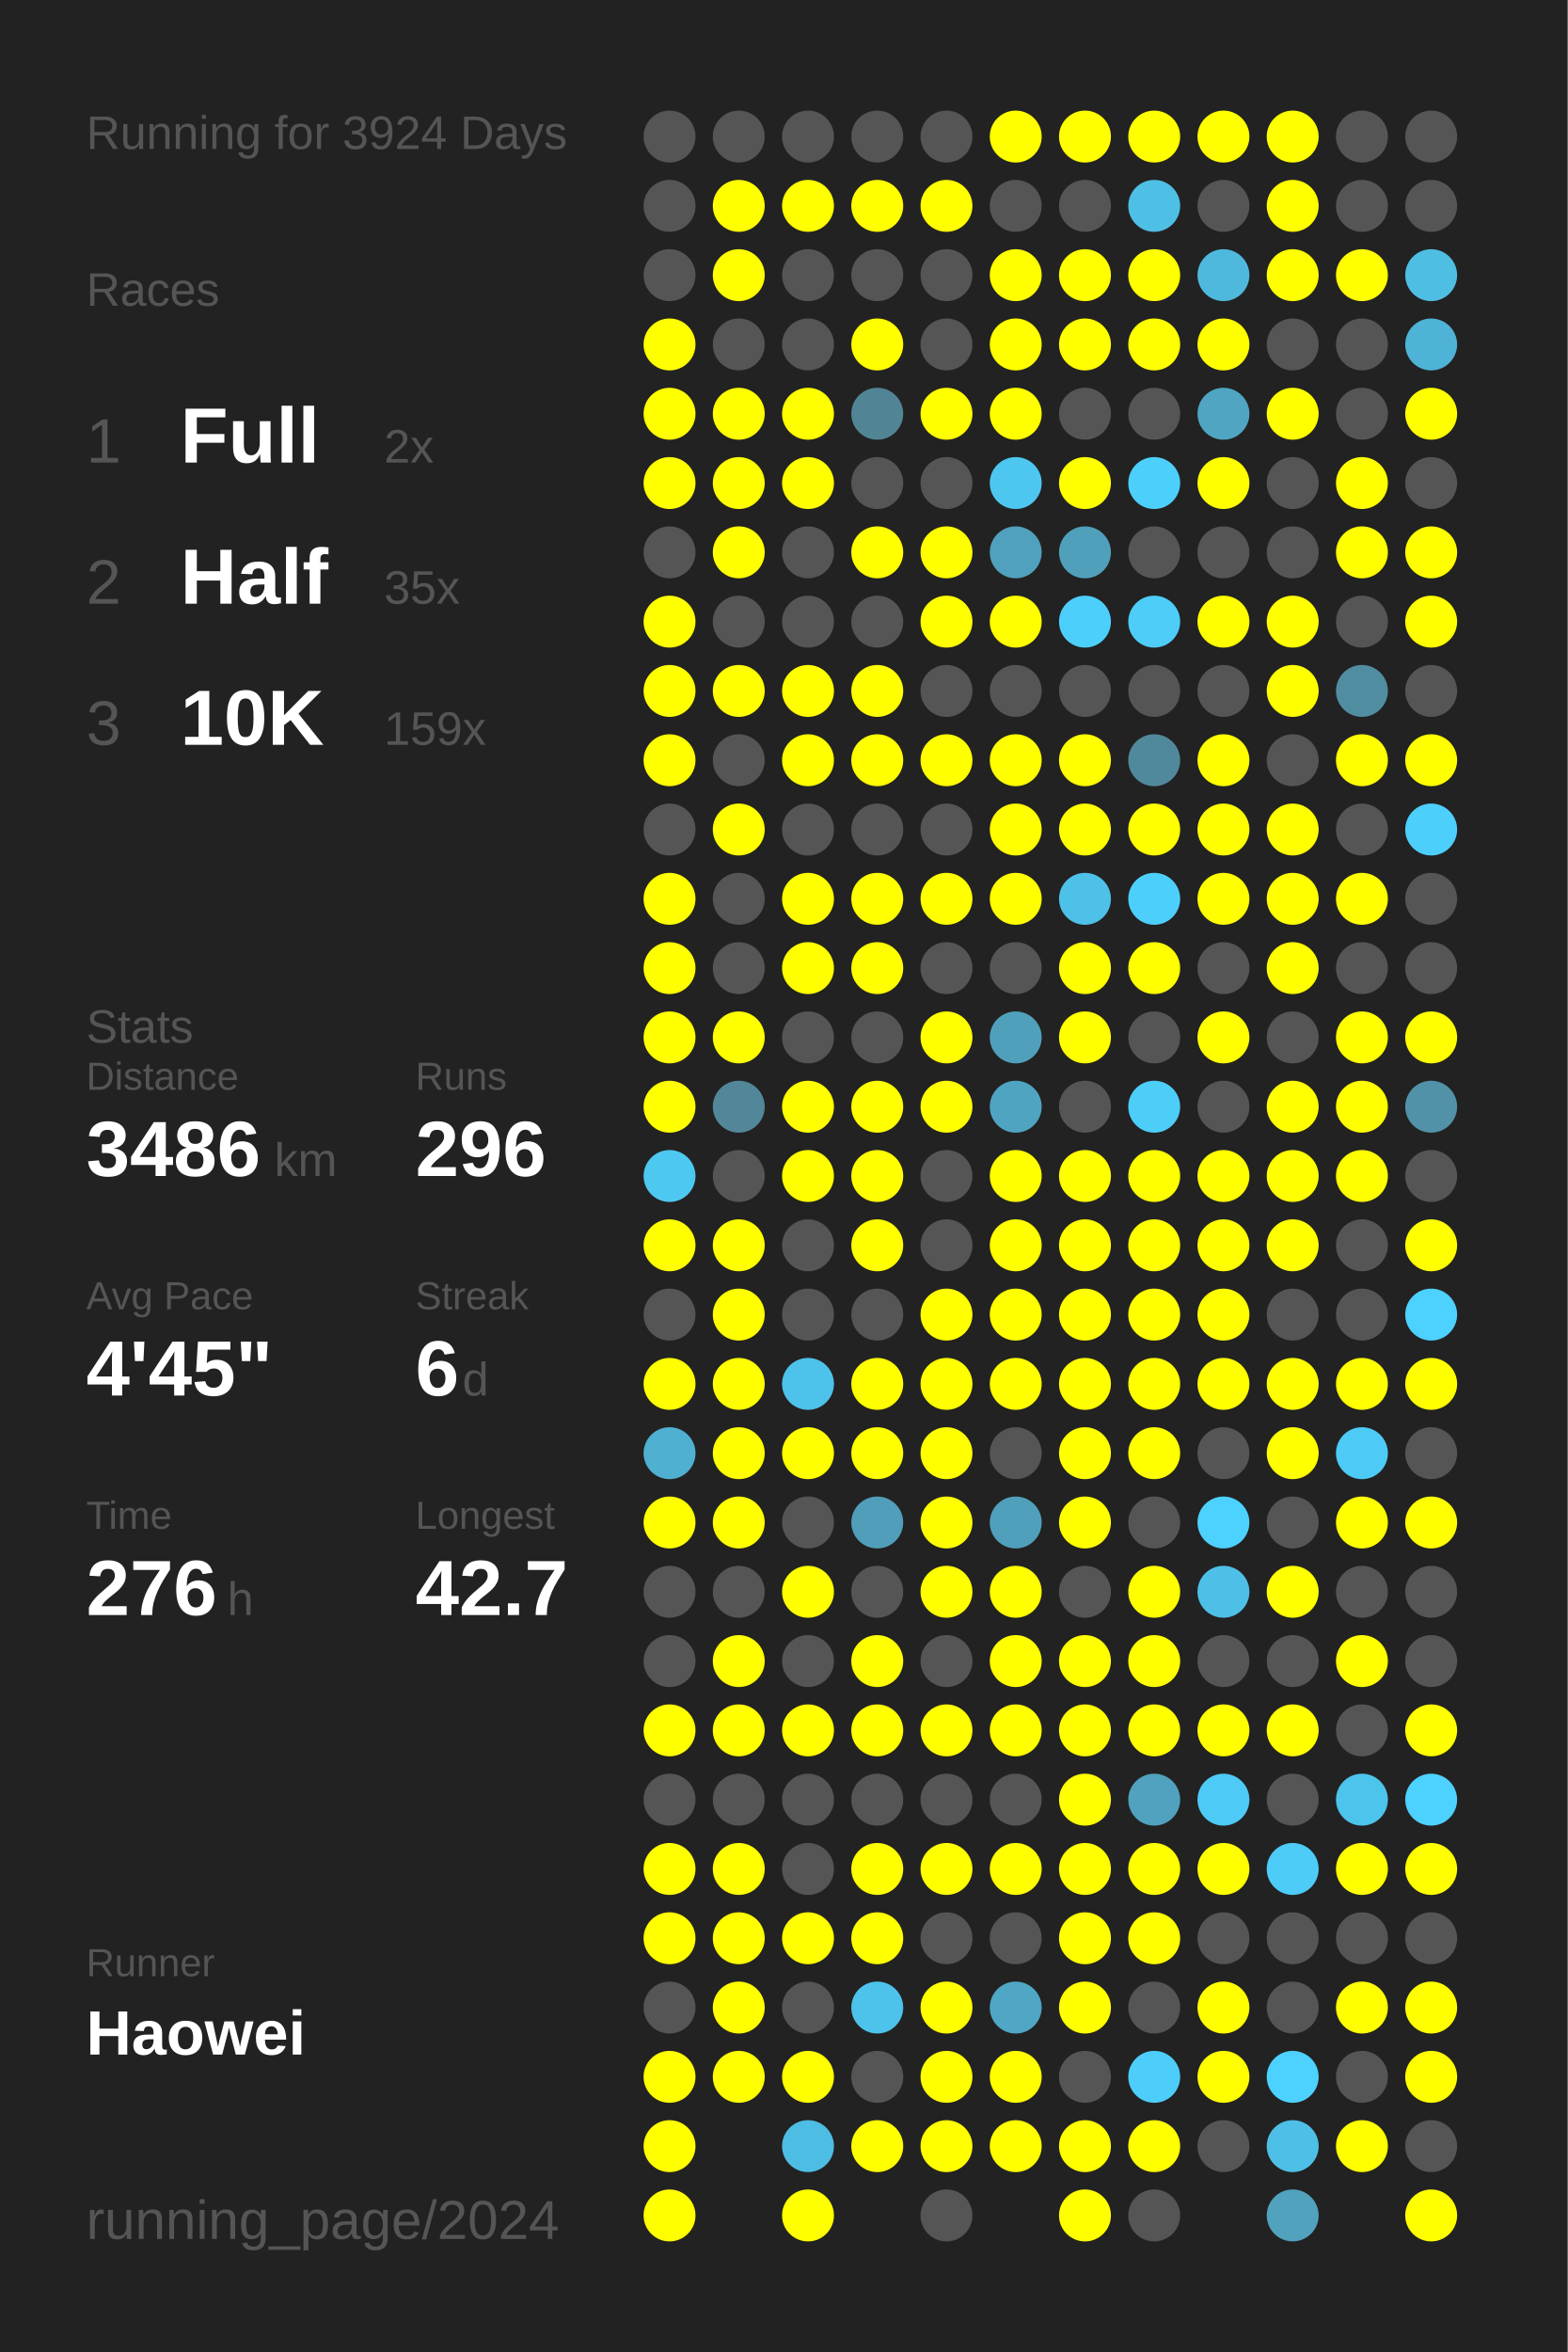
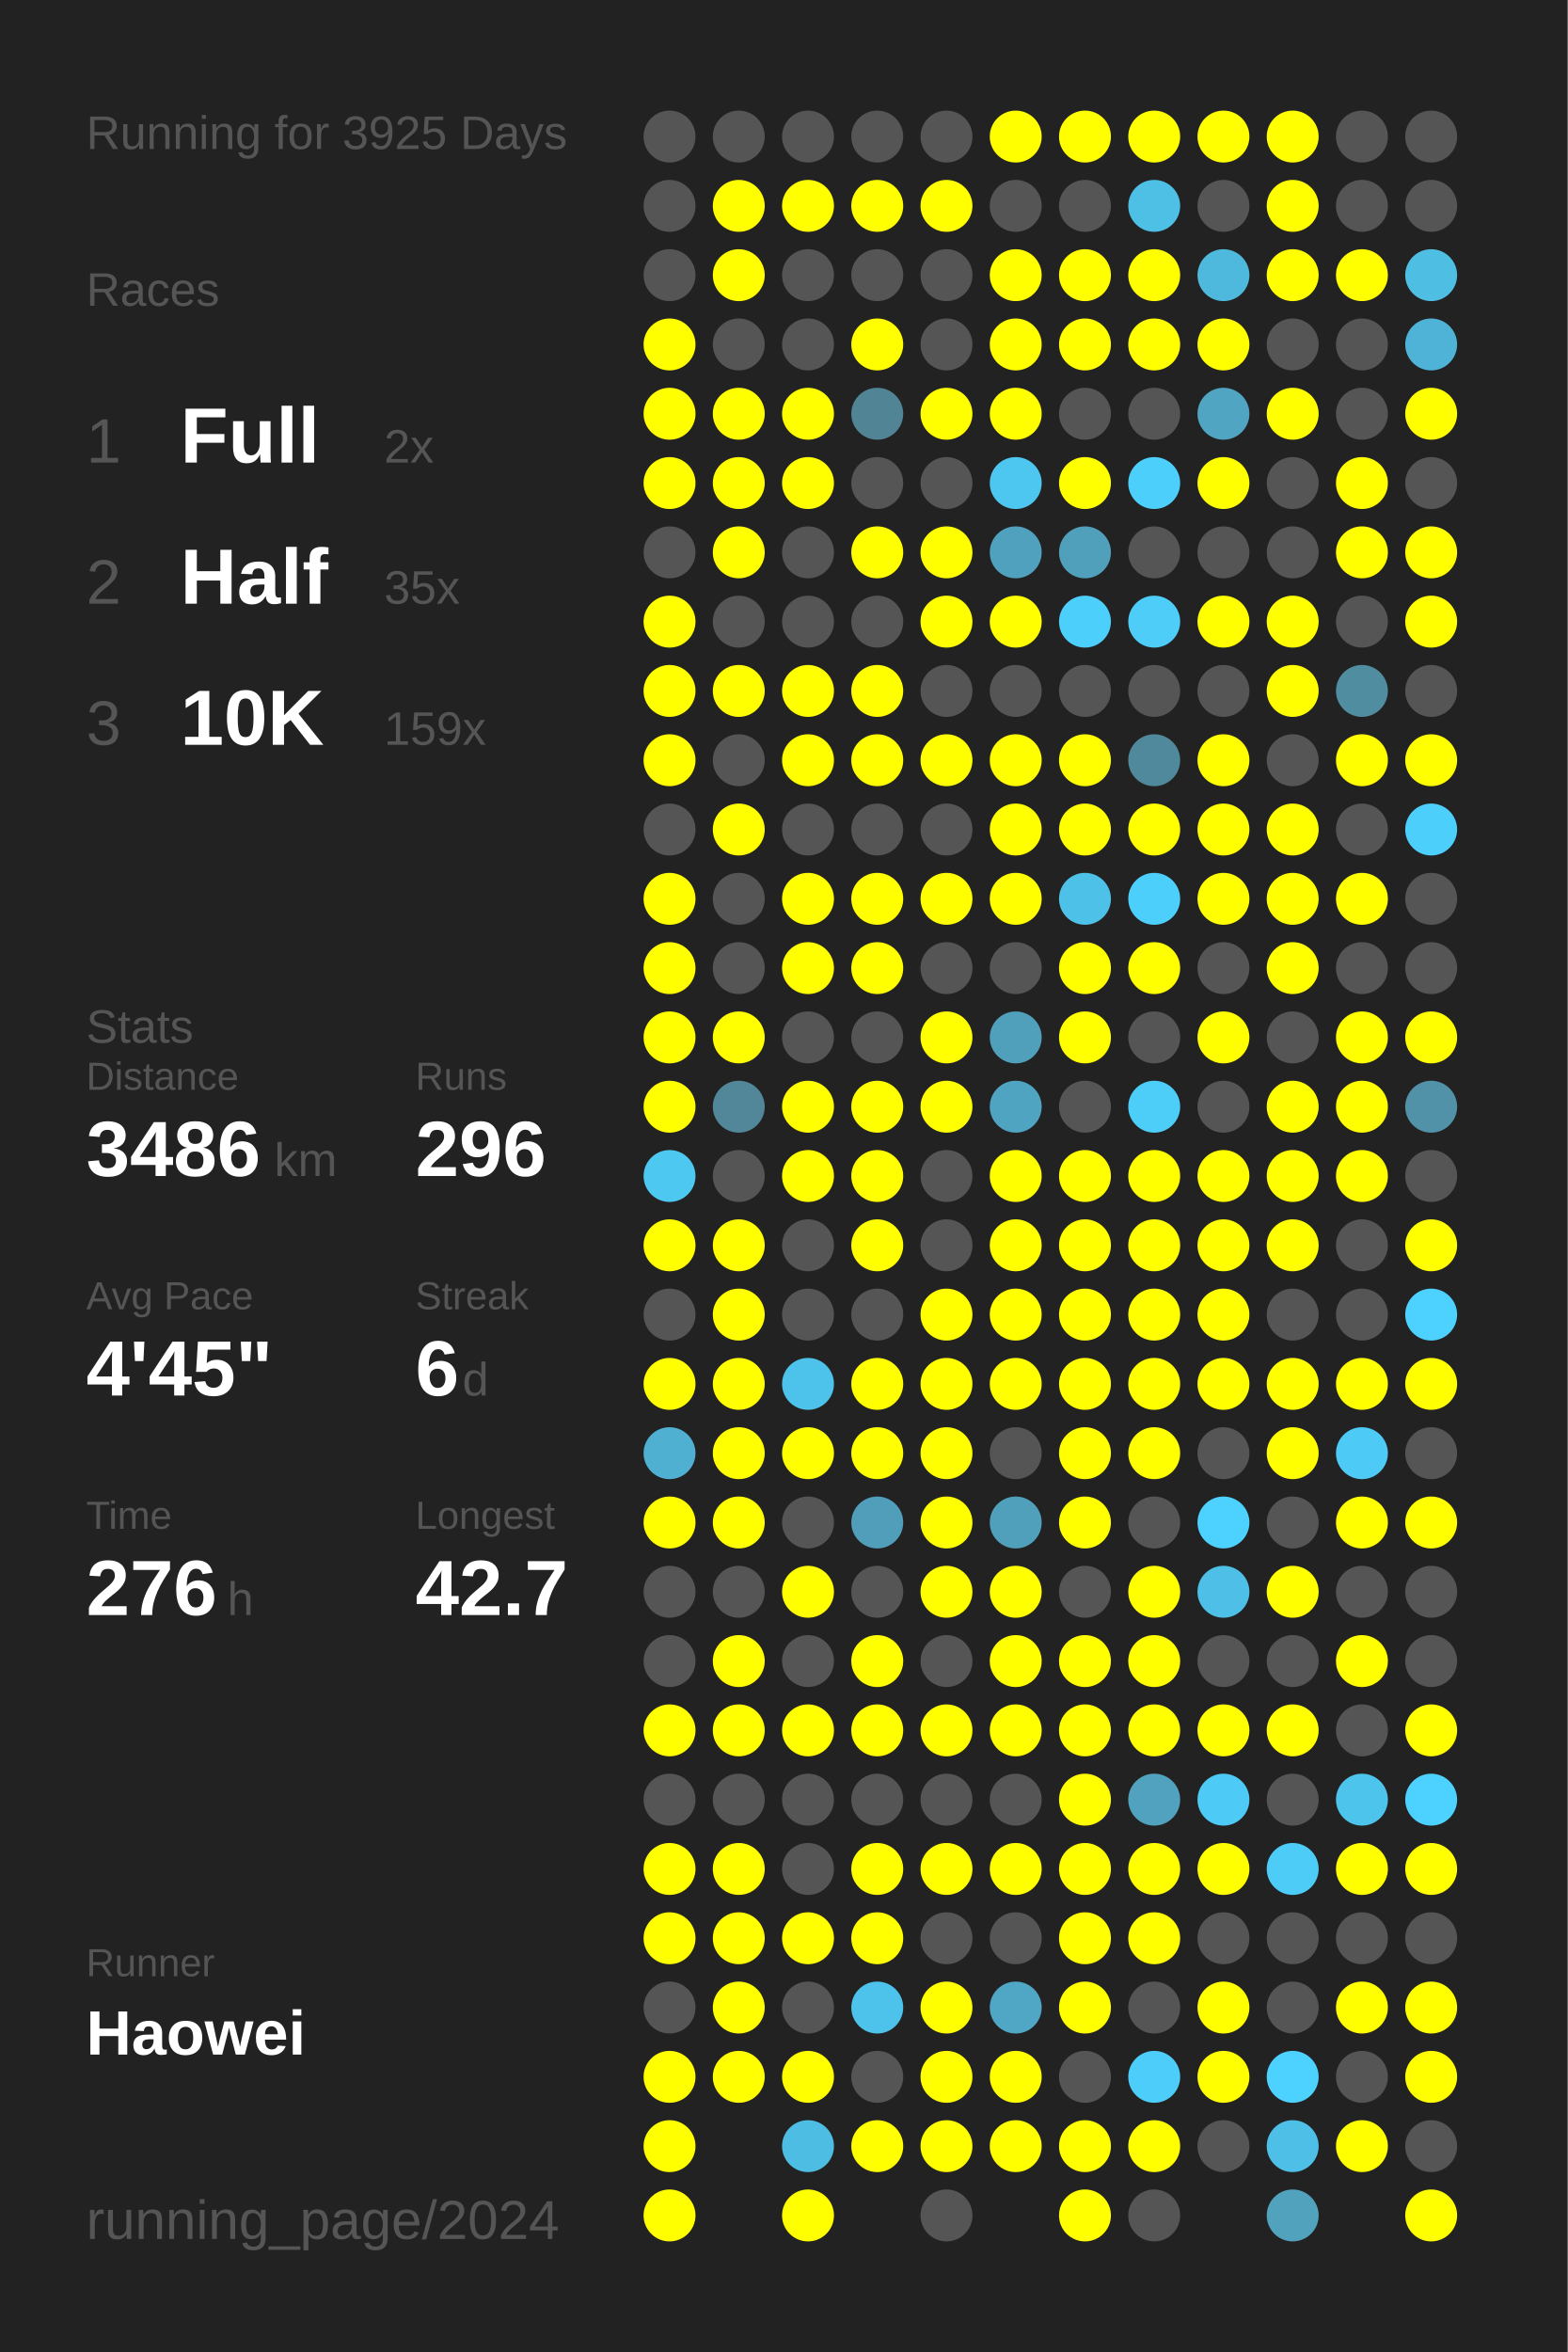
<svg xmlns="http://www.w3.org/2000/svg" baseProfile="full" height="300mm" version="1.1" viewBox="0,0,200,300" width="200mm">
  <defs />
  <rect fill="#222222" height="300" width="200" x="0" y="0" />
-   <text fill="#555555" style="font-size:6px; font-family:Arial;" x="11" y="19">Running for 3924 Days</text>
+   <text fill="#555555" style="font-size:6px; font-family:Arial;" x="11" y="19">Running for 3925 Days</text>
  <text fill="#555555" style="font-size:6px; font-family:Arial;" x="11" y="39">Races</text>
  <text fill="#555555" style="font-size:8px; font-family:Arial;" x="11" y="59">1</text>
  <text fill="#FFFFFF" style="font-size:10px; font-family:Arial; font-weight:bold;" x="23" y="59">Full</text>
  <text fill="#555555" style="font-size:6px; font-family:Arial;" x="49" y="59">2x</text>
  <text fill="#555555" style="font-size:8px; font-family:Arial;" x="11" y="77">2</text>
  <text fill="#FFFFFF" style="font-size:10px; font-family:Arial; font-weight:bold;" x="23" y="77">Half</text>
  <text fill="#555555" style="font-size:6px; font-family:Arial;" x="49" y="77">35x</text>
  <text fill="#555555" style="font-size:8px; font-family:Arial;" x="11" y="95">3</text>
  <text fill="#FFFFFF" style="font-size:10px; font-family:Arial; font-weight:bold;" x="23" y="95">10K</text>
  <text fill="#555555" style="font-size:6px; font-family:Arial;" x="49" y="95">159x</text>
  <text fill="#555555" style="font-size:6px; font-family:Arial;" x="11" y="133">Stats</text>
  <text fill="#555555" style="font-size:5px; font-family:Arial;" x="11" y="139">Distance</text>
  <text fill="#FFFFFF" style="font-size:10px; font-family:Arial; font-weight:bold;" x="11" y="150">3486</text>
  <text fill="#555555" style="font-size:6px; font-family:Arial;" x="35" y="150">km</text>
  <text fill="#555555" style="font-size:5px; font-family:Arial;" x="53" y="139">Runs</text>
  <text fill="#FFFFFF" style="font-size:10px; font-family:Arial; font-weight:bold;" x="53" y="150">296</text>
  <text fill="#555555" style="font-size:5px; font-family:Arial;" x="11" y="167">Avg Pace</text>
  <text fill="#FFFFFF" style="font-size:10px; font-family:Arial; font-weight:bold;" x="11" y="178">4'45"</text>
  <text fill="#555555" style="font-size:5px; font-family:Arial;" x="53" y="167">Streak</text>
  <text fill="#FFFFFF" style="font-size:10px; font-family:Arial; font-weight:bold;" x="53" y="178">6</text>
  <text fill="#555555" style="font-size:6px; font-family:Arial;" x="59" y="178">d</text>
  <text fill="#555555" style="font-size:5px; font-family:Arial;" x="11" y="195">Time</text>
  <text fill="#FFFFFF" style="font-size:10px; font-family:Arial; font-weight:bold;" x="11" y="206">276</text>
  <text fill="#555555" style="font-size:6px; font-family:Arial;" x="29" y="206">h</text>
  <text fill="#555555" style="font-size:5px; font-family:Arial;" x="53" y="195">Longest</text>
  <text fill="#FFFFFF" style="font-size:10px; font-family:Arial; font-weight:bold;" x="53" y="206">42.7</text>
  <text fill="#555555" style="font-size:5px; font-family:Arial;" x="11" y="252.065">Runner</text>
  <text fill="#FFFFFF" style="font-size:8px; font-family:Arial; font-weight:bold;" x="11" y="262.065">Haowei</text>
  <text fill="#555555" style="font-size:7px; font-family:Arial;" x="11" y="285.581">running_page/2024</text>
  <circle cx="85.417" cy="17.419" fill="#555555" r="3.312" />
  <circle cx="85.417" cy="26.258" fill="#555555" r="3.312" />
  <circle cx="85.417" cy="35.097" fill="#555555" r="3.312" />
  <circle cx="85.417" cy="43.935" fill="#FFFF00" r="3.312" />
  <circle cx="85.417" cy="52.774" fill="#FFFF00" r="3.312" />
  <circle cx="85.417" cy="61.613" fill="#FFFF00" r="3.312" />
  <circle cx="85.417" cy="70.452" fill="#555555" r="3.312" />
  <circle cx="85.417" cy="79.29" fill="#FFFF00" r="3.312" />
  <circle cx="85.417" cy="88.129" fill="#FFFF00" r="3.312" />
  <circle cx="85.417" cy="96.968" fill="#FFFF00" r="3.312" />
  <circle cx="85.417" cy="105.806" fill="#555555" r="3.312" />
  <circle cx="85.417" cy="114.645" fill="#FFFF00" r="3.312" />
  <circle cx="85.417" cy="123.484" fill="#FFFF00" r="3.312" />
  <circle cx="85.417" cy="132.323" fill="#FFFF00" r="3.312" />
  <circle cx="85.417" cy="141.161" fill="#FFFF00" r="3.312" />
  <circle cx="85.417" cy="150" fill="#4dc8f1" r="3.312" />
  <circle cx="85.417" cy="158.839" fill="#FFFF00" r="3.312" />
  <circle cx="85.417" cy="167.677" fill="#555555" r="3.312" />
  <circle cx="85.417" cy="176.516" fill="#FFFF00" r="3.312" />
  <circle cx="85.417" cy="185.355" fill="#4fb0d1" r="3.312" />
  <circle cx="85.417" cy="194.194" fill="#FFFF00" r="3.312" />
  <circle cx="85.417" cy="203.032" fill="#555555" r="3.312" />
  <circle cx="85.417" cy="211.871" fill="#555555" r="3.312" />
  <circle cx="85.417" cy="220.71" fill="#FFFF00" r="3.312" />
  <circle cx="85.417" cy="229.548" fill="#555555" r="3.312" />
  <circle cx="85.417" cy="238.387" fill="#FFFF00" r="3.312" />
  <circle cx="85.417" cy="247.226" fill="#FFFF00" r="3.312" />
  <circle cx="85.417" cy="256.065" fill="#555555" r="3.312" />
  <circle cx="85.417" cy="264.903" fill="#FFFF00" r="3.312" />
  <circle cx="85.417" cy="273.742" fill="#FFFF00" r="3.312" />
  <circle cx="85.417" cy="282.581" fill="#FFFF00" r="3.312" />
  <circle cx="94.25" cy="17.419" fill="#555555" r="3.312" />
  <circle cx="94.25" cy="26.258" fill="#FFFF00" r="3.312" />
  <circle cx="94.25" cy="35.097" fill="#FFFF00" r="3.312" />
  <circle cx="94.25" cy="43.935" fill="#555555" r="3.312" />
  <circle cx="94.25" cy="52.774" fill="#FFFF00" r="3.312" />
  <circle cx="94.25" cy="61.613" fill="#FFFF00" r="3.312" />
  <circle cx="94.25" cy="70.452" fill="#FFFF00" r="3.312" />
  <circle cx="94.25" cy="79.29" fill="#555555" r="3.312" />
  <circle cx="94.25" cy="88.129" fill="#FFFF00" r="3.312" />
  <circle cx="94.25" cy="96.968" fill="#555555" r="3.312" />
  <circle cx="94.25" cy="105.806" fill="#FFFF00" r="3.312" />
  <circle cx="94.25" cy="114.645" fill="#555555" r="3.312" />
  <circle cx="94.25" cy="123.484" fill="#555555" r="3.312" />
  <circle cx="94.25" cy="132.323" fill="#FFFF00" r="3.312" />
  <circle cx="94.25" cy="141.161" fill="#518799" r="3.312" />
  <circle cx="94.25" cy="150" fill="#555555" r="3.312" />
  <circle cx="94.25" cy="158.839" fill="#FFFF00" r="3.312" />
  <circle cx="94.25" cy="167.677" fill="#FFFF00" r="3.312" />
  <circle cx="94.25" cy="176.516" fill="#FFFF00" r="3.312" />
  <circle cx="94.25" cy="185.355" fill="#FFFF00" r="3.312" />
  <circle cx="94.25" cy="194.194" fill="#FFFF00" r="3.312" />
  <circle cx="94.25" cy="203.032" fill="#555555" r="3.312" />
  <circle cx="94.25" cy="211.871" fill="#FFFF00" r="3.312" />
  <circle cx="94.25" cy="220.71" fill="#FFFF00" r="3.312" />
  <circle cx="94.25" cy="229.548" fill="#555555" r="3.312" />
  <circle cx="94.25" cy="238.387" fill="#FFFF00" r="3.312" />
  <circle cx="94.25" cy="247.226" fill="#FFFF00" r="3.312" />
  <circle cx="94.25" cy="256.065" fill="#FFFF00" r="3.312" />
  <circle cx="94.25" cy="264.903" fill="#FFFF00" r="3.312" />
  <circle cx="103.083" cy="17.419" fill="#555555" r="3.312" />
  <circle cx="103.083" cy="26.258" fill="#FFFF00" r="3.312" />
  <circle cx="103.083" cy="35.097" fill="#555555" r="3.312" />
  <circle cx="103.083" cy="43.935" fill="#555555" r="3.312" />
  <circle cx="103.083" cy="52.774" fill="#FFFF00" r="3.312" />
  <circle cx="103.083" cy="61.613" fill="#FFFF00" r="3.312" />
  <circle cx="103.083" cy="70.452" fill="#555555" r="3.312" />
  <circle cx="103.083" cy="79.29" fill="#555555" r="3.312" />
  <circle cx="103.083" cy="88.129" fill="#FFFF00" r="3.312" />
  <circle cx="103.083" cy="96.968" fill="#FFFF00" r="3.312" />
  <circle cx="103.083" cy="105.806" fill="#555555" r="3.312" />
  <circle cx="103.083" cy="114.645" fill="#FFFF00" r="3.312" />
  <circle cx="103.083" cy="123.484" fill="#FFFF00" r="3.312" />
  <circle cx="103.083" cy="132.323" fill="#555555" r="3.312" />
  <circle cx="103.083" cy="141.161" fill="#FFFF00" r="3.312" />
  <circle cx="103.083" cy="150" fill="#FFFF00" r="3.312" />
  <circle cx="103.083" cy="158.839" fill="#555555" r="3.312" />
  <circle cx="103.083" cy="167.677" fill="#555555" r="3.312" />
  <circle cx="103.083" cy="176.516" fill="#4dc3eb" r="3.312" />
  <circle cx="103.083" cy="185.355" fill="#FFFF00" r="3.312" />
  <circle cx="103.083" cy="194.194" fill="#555555" r="3.312" />
  <circle cx="103.083" cy="203.032" fill="#FFFF00" r="3.312" />
  <circle cx="103.083" cy="211.871" fill="#555555" r="3.312" />
  <circle cx="103.083" cy="220.71" fill="#FFFF00" r="3.312" />
  <circle cx="103.083" cy="229.548" fill="#555555" r="3.312" />
  <circle cx="103.083" cy="238.387" fill="#555555" r="3.312" />
  <circle cx="103.083" cy="247.226" fill="#FFFF00" r="3.312" />
  <circle cx="103.083" cy="256.065" fill="#555555" r="3.312" />
  <circle cx="103.083" cy="264.903" fill="#FFFF00" r="3.312" />
  <circle cx="103.083" cy="273.742" fill="#4ebde3" r="3.312" />
  <circle cx="103.083" cy="282.581" fill="#FFFF00" r="3.312" />
  <circle cx="111.917" cy="17.419" fill="#555555" r="3.312" />
  <circle cx="111.917" cy="26.258" fill="#FFFF00" r="3.312" />
  <circle cx="111.917" cy="35.097" fill="#555555" r="3.312" />
  <circle cx="111.917" cy="43.935" fill="#FFFF00" r="3.312" />
  <circle cx="111.917" cy="52.774" fill="#518596" r="3.312" />
  <circle cx="111.917" cy="61.613" fill="#555555" r="3.312" />
  <circle cx="111.917" cy="70.452" fill="#FFFF00" r="3.312" />
  <circle cx="111.917" cy="79.29" fill="#555555" r="3.312" />
  <circle cx="111.917" cy="88.129" fill="#FFFF00" r="3.312" />
  <circle cx="111.917" cy="96.968" fill="#FFFF00" r="3.312" />
  <circle cx="111.917" cy="105.806" fill="#555555" r="3.312" />
  <circle cx="111.917" cy="114.645" fill="#FFFF00" r="3.312" />
  <circle cx="111.917" cy="123.484" fill="#FFFF00" r="3.312" />
  <circle cx="111.917" cy="132.323" fill="#555555" r="3.312" />
  <circle cx="111.917" cy="141.161" fill="#FFFF00" r="3.312" />
  <circle cx="111.917" cy="150" fill="#FFFF00" r="3.312" />
  <circle cx="111.917" cy="158.839" fill="#FFFF00" r="3.312" />
  <circle cx="111.917" cy="167.677" fill="#555555" r="3.312" />
  <circle cx="111.917" cy="176.516" fill="#FFFF00" r="3.312" />
  <circle cx="111.917" cy="185.355" fill="#FFFF00" r="3.312" />
  <circle cx="111.917" cy="194.194" fill="#509eb9" r="3.312" />
  <circle cx="111.917" cy="203.032" fill="#555555" r="3.312" />
  <circle cx="111.917" cy="211.871" fill="#FFFF00" r="3.312" />
  <circle cx="111.917" cy="220.71" fill="#FFFF00" r="3.312" />
  <circle cx="111.917" cy="229.548" fill="#555555" r="3.312" />
  <circle cx="111.917" cy="238.387" fill="#FFFF00" r="3.312" />
  <circle cx="111.917" cy="247.226" fill="#FFFF00" r="3.312" />
  <circle cx="111.917" cy="256.065" fill="#4dc3eb" r="3.312" />
  <circle cx="111.917" cy="264.903" fill="#555555" r="3.312" />
  <circle cx="111.917" cy="273.742" fill="#FFFF00" r="3.312" />
  <circle cx="120.75" cy="17.419" fill="#555555" r="3.312" />
  <circle cx="120.75" cy="26.258" fill="#FFFF00" r="3.312" />
  <circle cx="120.75" cy="35.097" fill="#555555" r="3.312" />
  <circle cx="120.75" cy="43.935" fill="#555555" r="3.312" />
  <circle cx="120.75" cy="52.774" fill="#FFFF00" r="3.312" />
  <circle cx="120.75" cy="61.613" fill="#555555" r="3.312" />
  <circle cx="120.75" cy="70.452" fill="#FFFF00" r="3.312" />
  <circle cx="120.75" cy="79.29" fill="#FFFF00" r="3.312" />
  <circle cx="120.75" cy="88.129" fill="#555555" r="3.312" />
  <circle cx="120.75" cy="96.968" fill="#FFFF00" r="3.312" />
  <circle cx="120.75" cy="105.806" fill="#555555" r="3.312" />
  <circle cx="120.75" cy="114.645" fill="#FFFF00" r="3.312" />
  <circle cx="120.75" cy="123.484" fill="#555555" r="3.312" />
  <circle cx="120.75" cy="132.323" fill="#FFFF00" r="3.312" />
  <circle cx="120.75" cy="141.161" fill="#FFFF00" r="3.312" />
  <circle cx="120.75" cy="150" fill="#555555" r="3.312" />
  <circle cx="120.75" cy="158.839" fill="#555555" r="3.312" />
  <circle cx="120.75" cy="167.677" fill="#FFFF00" r="3.312" />
  <circle cx="120.75" cy="176.516" fill="#FFFF00" r="3.312" />
  <circle cx="120.75" cy="185.355" fill="#FFFF00" r="3.312" />
  <circle cx="120.75" cy="194.194" fill="#FFFF00" r="3.312" />
  <circle cx="120.75" cy="203.032" fill="#FFFF00" r="3.312" />
  <circle cx="120.75" cy="211.871" fill="#555555" r="3.312" />
  <circle cx="120.75" cy="220.71" fill="#FFFF00" r="3.312" />
  <circle cx="120.75" cy="229.548" fill="#555555" r="3.312" />
  <circle cx="120.75" cy="238.387" fill="#FFFF00" r="3.312" />
  <circle cx="120.75" cy="247.226" fill="#555555" r="3.312" />
  <circle cx="120.75" cy="256.065" fill="#FFFF00" r="3.312" />
  <circle cx="120.75" cy="264.903" fill="#FFFF00" r="3.312" />
  <circle cx="120.75" cy="273.742" fill="#FFFF00" r="3.312" />
  <circle cx="120.75" cy="282.581" fill="#555555" r="3.312" />
  <circle cx="129.583" cy="17.419" fill="#FFFF00" r="3.312" />
  <circle cx="129.583" cy="26.258" fill="#555555" r="3.312" />
  <circle cx="129.583" cy="35.097" fill="#FFFF00" r="3.312" />
  <circle cx="129.583" cy="43.935" fill="#FFFF00" r="3.312" />
  <circle cx="129.583" cy="52.774" fill="#FFFF00" r="3.312" />
  <circle cx="129.583" cy="61.613" fill="#4dc7f0" r="3.312" />
  <circle cx="129.583" cy="70.452" fill="#50a1bd" r="3.312" />
  <circle cx="129.583" cy="79.29" fill="#FFFF00" r="3.312" />
  <circle cx="129.583" cy="88.129" fill="#555555" r="3.312" />
  <circle cx="129.583" cy="96.968" fill="#FFFF00" r="3.312" />
  <circle cx="129.583" cy="105.806" fill="#FFFF00" r="3.312" />
  <circle cx="129.583" cy="114.645" fill="#FFFF00" r="3.312" />
  <circle cx="129.583" cy="123.484" fill="#555555" r="3.312" />
  <circle cx="129.583" cy="132.323" fill="#50a0bc" r="3.312" />
  <circle cx="129.583" cy="141.161" fill="#4fa4c1" r="3.312" />
  <circle cx="129.583" cy="150" fill="#FFFF00" r="3.312" />
  <circle cx="129.583" cy="158.839" fill="#FFFF00" r="3.312" />
  <circle cx="129.583" cy="167.677" fill="#FFFF00" r="3.312" />
  <circle cx="129.583" cy="176.516" fill="#FFFF00" r="3.312" />
  <circle cx="129.583" cy="185.355" fill="#555555" r="3.312" />
  <circle cx="129.583" cy="194.194" fill="#50a0bb" r="3.312" />
  <circle cx="129.583" cy="203.032" fill="#FFFF00" r="3.312" />
  <circle cx="129.583" cy="211.871" fill="#FFFF00" r="3.312" />
  <circle cx="129.583" cy="220.71" fill="#FFFF00" r="3.312" />
  <circle cx="129.583" cy="229.548" fill="#555555" r="3.312" />
  <circle cx="129.583" cy="238.387" fill="#FFFF00" r="3.312" />
  <circle cx="129.583" cy="247.226" fill="#555555" r="3.312" />
  <circle cx="129.583" cy="256.065" fill="#4fa7c5" r="3.312" />
  <circle cx="129.583" cy="264.903" fill="#FFFF00" r="3.312" />
  <circle cx="129.583" cy="273.742" fill="#FFFF00" r="3.312" />
  <circle cx="138.417" cy="17.419" fill="#FFFF00" r="3.312" />
  <circle cx="138.417" cy="26.258" fill="#555555" r="3.312" />
  <circle cx="138.417" cy="35.097" fill="#FFFF00" r="3.312" />
  <circle cx="138.417" cy="43.935" fill="#FFFF00" r="3.312" />
  <circle cx="138.417" cy="52.774" fill="#555555" r="3.312" />
  <circle cx="138.417" cy="61.613" fill="#FFFF00" r="3.312" />
  <circle cx="138.417" cy="70.452" fill="#50a0bc" r="3.312" />
  <circle cx="138.417" cy="79.29" fill="#4dcffb" r="3.312" />
  <circle cx="138.417" cy="88.129" fill="#555555" r="3.312" />
  <circle cx="138.417" cy="96.968" fill="#FFFF00" r="3.312" />
  <circle cx="138.417" cy="105.806" fill="#FFFF00" r="3.312" />
  <circle cx="138.417" cy="114.645" fill="#4ec1e8" r="3.312" />
  <circle cx="138.417" cy="123.484" fill="#FFFF00" r="3.312" />
  <circle cx="138.417" cy="132.323" fill="#FFFF00" r="3.312" />
  <circle cx="138.417" cy="141.161" fill="#555555" r="3.312" />
  <circle cx="138.417" cy="150" fill="#FFFF00" r="3.312" />
  <circle cx="138.417" cy="158.839" fill="#FFFF00" r="3.312" />
  <circle cx="138.417" cy="167.677" fill="#FFFF00" r="3.312" />
  <circle cx="138.417" cy="176.516" fill="#FFFF00" r="3.312" />
  <circle cx="138.417" cy="185.355" fill="#FFFF00" r="3.312" />
  <circle cx="138.417" cy="194.194" fill="#FFFF00" r="3.312" />
  <circle cx="138.417" cy="203.032" fill="#555555" r="3.312" />
  <circle cx="138.417" cy="211.871" fill="#FFFF00" r="3.312" />
  <circle cx="138.417" cy="220.71" fill="#FFFF00" r="3.312" />
  <circle cx="138.417" cy="229.548" fill="#FFFF00" r="3.312" />
  <circle cx="138.417" cy="238.387" fill="#FFFF00" r="3.312" />
  <circle cx="138.417" cy="247.226" fill="#FFFF00" r="3.312" />
  <circle cx="138.417" cy="256.065" fill="#FFFF00" r="3.312" />
  <circle cx="138.417" cy="264.903" fill="#555555" r="3.312" />
  <circle cx="138.417" cy="273.742" fill="#FFFF00" r="3.312" />
  <circle cx="138.417" cy="282.581" fill="#FFFF00" r="3.312" />
  <circle cx="147.25" cy="17.419" fill="#FFFF00" r="3.312" />
  <circle cx="147.25" cy="26.258" fill="#4ebfe5" r="3.312" />
  <circle cx="147.25" cy="35.097" fill="#FFFF00" r="3.312" />
  <circle cx="147.25" cy="43.935" fill="#FFFF00" r="3.312" />
  <circle cx="147.25" cy="52.774" fill="#555555" r="3.312" />
  <circle cx="147.25" cy="61.613" fill="#4dcffb" r="3.312" />
  <circle cx="147.25" cy="70.452" fill="#555555" r="3.312" />
  <circle cx="147.25" cy="79.29" fill="#4dcdf8" r="3.312" />
  <circle cx="147.25" cy="88.129" fill="#555555" r="3.312" />
  <circle cx="147.25" cy="96.968" fill="#51899c" r="3.312" />
  <circle cx="147.25" cy="105.806" fill="#FFFF00" r="3.312" />
  <circle cx="147.25" cy="114.645" fill="#4dcffb" r="3.312" />
  <circle cx="147.25" cy="123.484" fill="#FFFF00" r="3.312" />
  <circle cx="147.25" cy="132.323" fill="#555555" r="3.312" />
  <circle cx="147.25" cy="141.161" fill="#4dcef9" r="3.312" />
  <circle cx="147.25" cy="150" fill="#FFFF00" r="3.312" />
  <circle cx="147.25" cy="158.839" fill="#FFFF00" r="3.312" />
  <circle cx="147.25" cy="167.677" fill="#FFFF00" r="3.312" />
  <circle cx="147.25" cy="176.516" fill="#FFFF00" r="3.312" />
  <circle cx="147.25" cy="185.355" fill="#FFFF00" r="3.312" />
  <circle cx="147.25" cy="194.194" fill="#555555" r="3.312" />
  <circle cx="147.25" cy="203.032" fill="#FFFF00" r="3.312" />
  <circle cx="147.25" cy="211.871" fill="#FFFF00" r="3.312" />
  <circle cx="147.25" cy="220.71" fill="#FFFF00" r="3.312" />
  <circle cx="147.25" cy="229.548" fill="#50a2be" r="3.312" />
  <circle cx="147.25" cy="238.387" fill="#FFFF00" r="3.312" />
  <circle cx="147.25" cy="247.226" fill="#FFFF00" r="3.312" />
  <circle cx="147.25" cy="256.065" fill="#555555" r="3.312" />
  <circle cx="147.25" cy="264.903" fill="#4dcdf9" r="3.312" />
  <circle cx="147.25" cy="273.742" fill="#FFFF00" r="3.312" />
  <circle cx="147.25" cy="282.581" fill="#555555" r="3.312" />
  <circle cx="156.083" cy="17.419" fill="#FFFF00" r="3.312" />
  <circle cx="156.083" cy="26.258" fill="#555555" r="3.312" />
  <circle cx="156.083" cy="35.097" fill="#4eb9dd" r="3.312" />
  <circle cx="156.083" cy="43.935" fill="#FFFF00" r="3.312" />
  <circle cx="156.083" cy="52.774" fill="#4fa5c2" r="3.312" />
  <circle cx="156.083" cy="61.613" fill="#FFFF00" r="3.312" />
  <circle cx="156.083" cy="70.452" fill="#555555" r="3.312" />
  <circle cx="156.083" cy="79.29" fill="#FFFF00" r="3.312" />
  <circle cx="156.083" cy="88.129" fill="#555555" r="3.312" />
  <circle cx="156.083" cy="96.968" fill="#FFFF00" r="3.312" />
  <circle cx="156.083" cy="105.806" fill="#FFFF00" r="3.312" />
  <circle cx="156.083" cy="114.645" fill="#FFFF00" r="3.312" />
  <circle cx="156.083" cy="123.484" fill="#555555" r="3.312" />
  <circle cx="156.083" cy="132.323" fill="#FFFF00" r="3.312" />
  <circle cx="156.083" cy="141.161" fill="#555555" r="3.312" />
  <circle cx="156.083" cy="150" fill="#FFFF00" r="3.312" />
  <circle cx="156.083" cy="158.839" fill="#FFFF00" r="3.312" />
  <circle cx="156.083" cy="167.677" fill="#FFFF00" r="3.312" />
  <circle cx="156.083" cy="176.516" fill="#FFFF00" r="3.312" />
  <circle cx="156.083" cy="185.355" fill="#555555" r="3.312" />
  <circle cx="156.083" cy="194.194" fill="#4dd1fe" r="3.312" />
  <circle cx="156.083" cy="203.032" fill="#4ec0e7" r="3.312" />
  <circle cx="156.083" cy="211.871" fill="#555555" r="3.312" />
  <circle cx="156.083" cy="220.71" fill="#FFFF00" r="3.312" />
  <circle cx="156.083" cy="229.548" fill="#4dcaf5" r="3.312" />
  <circle cx="156.083" cy="238.387" fill="#FFFF00" r="3.312" />
  <circle cx="156.083" cy="247.226" fill="#555555" r="3.312" />
  <circle cx="156.083" cy="256.065" fill="#FFFF00" r="3.312" />
  <circle cx="156.083" cy="264.903" fill="#FFFF00" r="3.312" />
  <circle cx="156.083" cy="273.742" fill="#555555" r="3.312" />
  <circle cx="164.917" cy="17.419" fill="#FFFF00" r="3.312" />
  <circle cx="164.917" cy="26.258" fill="#FFFF00" r="3.312" />
  <circle cx="164.917" cy="35.097" fill="#FFFF00" r="3.312" />
  <circle cx="164.917" cy="43.935" fill="#555555" r="3.312" />
  <circle cx="164.917" cy="52.774" fill="#FFFF00" r="3.312" />
  <circle cx="164.917" cy="61.613" fill="#555555" r="3.312" />
  <circle cx="164.917" cy="70.452" fill="#555555" r="3.312" />
  <circle cx="164.917" cy="79.29" fill="#FFFF00" r="3.312" />
  <circle cx="164.917" cy="88.129" fill="#FFFF00" r="3.312" />
  <circle cx="164.917" cy="96.968" fill="#555555" r="3.312" />
  <circle cx="164.917" cy="105.806" fill="#FFFF00" r="3.312" />
  <circle cx="164.917" cy="114.645" fill="#FFFF00" r="3.312" />
  <circle cx="164.917" cy="123.484" fill="#FFFF00" r="3.312" />
  <circle cx="164.917" cy="132.323" fill="#555555" r="3.312" />
  <circle cx="164.917" cy="141.161" fill="#FFFF00" r="3.312" />
  <circle cx="164.917" cy="150" fill="#FFFF00" r="3.312" />
  <circle cx="164.917" cy="158.839" fill="#FFFF00" r="3.312" />
  <circle cx="164.917" cy="167.677" fill="#555555" r="3.312" />
  <circle cx="164.917" cy="176.516" fill="#FFFF00" r="3.312" />
  <circle cx="164.917" cy="185.355" fill="#FFFF00" r="3.312" />
  <circle cx="164.917" cy="194.194" fill="#555555" r="3.312" />
  <circle cx="164.917" cy="203.032" fill="#FFFF00" r="3.312" />
  <circle cx="164.917" cy="211.871" fill="#555555" r="3.312" />
  <circle cx="164.917" cy="220.71" fill="#FFFF00" r="3.312" />
  <circle cx="164.917" cy="229.548" fill="#555555" r="3.312" />
  <circle cx="164.917" cy="238.387" fill="#4dccf7" r="3.312" />
  <circle cx="164.917" cy="247.226" fill="#555555" r="3.312" />
  <circle cx="164.917" cy="256.065" fill="#555555" r="3.312" />
  <circle cx="164.917" cy="264.903" fill="#4dd1fe" r="3.312" />
  <circle cx="164.917" cy="273.742" fill="#4ec0e7" r="3.312" />
  <circle cx="164.917" cy="282.581" fill="#50a2bd" r="3.312" />
  <circle cx="173.75" cy="17.419" fill="#555555" r="3.312" />
  <circle cx="173.75" cy="26.258" fill="#555555" r="3.312" />
  <circle cx="173.75" cy="35.097" fill="#FFFF00" r="3.312" />
  <circle cx="173.75" cy="43.935" fill="#555555" r="3.312" />
  <circle cx="173.75" cy="52.774" fill="#555555" r="3.312" />
  <circle cx="173.75" cy="61.613" fill="#FFFF00" r="3.312" />
  <circle cx="173.75" cy="70.452" fill="#FFFF00" r="3.312" />
  <circle cx="173.75" cy="79.29" fill="#555555" r="3.312" />
  <circle cx="173.75" cy="88.129" fill="#518da1" r="3.312" />
  <circle cx="173.75" cy="96.968" fill="#FFFF00" r="3.312" />
  <circle cx="173.75" cy="105.806" fill="#555555" r="3.312" />
  <circle cx="173.75" cy="114.645" fill="#FFFF00" r="3.312" />
  <circle cx="173.75" cy="123.484" fill="#555555" r="3.312" />
  <circle cx="173.75" cy="132.323" fill="#FFFF00" r="3.312" />
  <circle cx="173.75" cy="141.161" fill="#FFFF00" r="3.312" />
  <circle cx="173.75" cy="150" fill="#FFFF00" r="3.312" />
  <circle cx="173.75" cy="158.839" fill="#555555" r="3.312" />
  <circle cx="173.75" cy="167.677" fill="#555555" r="3.312" />
  <circle cx="173.75" cy="176.516" fill="#FFFF00" r="3.312" />
  <circle cx="173.75" cy="185.355" fill="#4dcbf6" r="3.312" />
  <circle cx="173.75" cy="194.194" fill="#FFFF00" r="3.312" />
  <circle cx="173.75" cy="203.032" fill="#555555" r="3.312" />
  <circle cx="173.75" cy="211.871" fill="#FFFF00" r="3.312" />
  <circle cx="173.75" cy="220.71" fill="#555555" r="3.312" />
  <circle cx="173.75" cy="229.548" fill="#4dc4ec" r="3.312" />
  <circle cx="173.75" cy="238.387" fill="#FFFF00" r="3.312" />
  <circle cx="173.75" cy="247.226" fill="#555555" r="3.312" />
  <circle cx="173.75" cy="256.065" fill="#FFFF00" r="3.312" />
  <circle cx="173.75" cy="264.903" fill="#555555" r="3.312" />
  <circle cx="173.75" cy="273.742" fill="#FFFF00" r="3.312" />
  <circle cx="182.583" cy="17.419" fill="#555555" r="3.312" />
  <circle cx="182.583" cy="26.258" fill="#555555" r="3.312" />
  <circle cx="182.583" cy="35.097" fill="#4ebee3" r="3.312" />
  <circle cx="182.583" cy="43.935" fill="#4eb3d6" r="3.312" />
  <circle cx="182.583" cy="52.774" fill="#FFFF00" r="3.312" />
  <circle cx="182.583" cy="61.613" fill="#555555" r="3.312" />
  <circle cx="182.583" cy="70.452" fill="#FFFF00" r="3.312" />
  <circle cx="182.583" cy="79.29" fill="#FFFF00" r="3.312" />
  <circle cx="182.583" cy="88.129" fill="#555555" r="3.312" />
  <circle cx="182.583" cy="96.968" fill="#FFFF00" r="3.312" />
  <circle cx="182.583" cy="105.806" fill="#4dcffc" r="3.312" />
  <circle cx="182.583" cy="114.645" fill="#555555" r="3.312" />
  <circle cx="182.583" cy="123.484" fill="#555555" r="3.312" />
  <circle cx="182.583" cy="132.323" fill="#FFFF00" r="3.312" />
  <circle cx="182.583" cy="141.161" fill="#5192a8" r="3.312" />
  <circle cx="182.583" cy="150" fill="#555555" r="3.312" />
  <circle cx="182.583" cy="158.839" fill="#FFFF00" r="3.312" />
  <circle cx="182.583" cy="167.677" fill="#4dd1fe" r="3.312" />
  <circle cx="182.583" cy="176.516" fill="#FFFF00" r="3.312" />
  <circle cx="182.583" cy="185.355" fill="#555555" r="3.312" />
  <circle cx="182.583" cy="194.194" fill="#FFFF00" r="3.312" />
  <circle cx="182.583" cy="203.032" fill="#555555" r="3.312" />
  <circle cx="182.583" cy="211.871" fill="#555555" r="3.312" />
  <circle cx="182.583" cy="220.71" fill="#FFFF00" r="3.312" />
  <circle cx="182.583" cy="229.548" fill="#4dd1fe" r="3.312" />
  <circle cx="182.583" cy="238.387" fill="#FFFF00" r="3.312" />
  <circle cx="182.583" cy="247.226" fill="#555555" r="3.312" />
  <circle cx="182.583" cy="256.065" fill="#FFFF00" r="3.312" />
  <circle cx="182.583" cy="264.903" fill="#FFFF00" r="3.312" />
  <circle cx="182.583" cy="273.742" fill="#555555" r="3.312" />
  <circle cx="182.583" cy="282.581" fill="#FFFF00" r="3.312" />
</svg>
